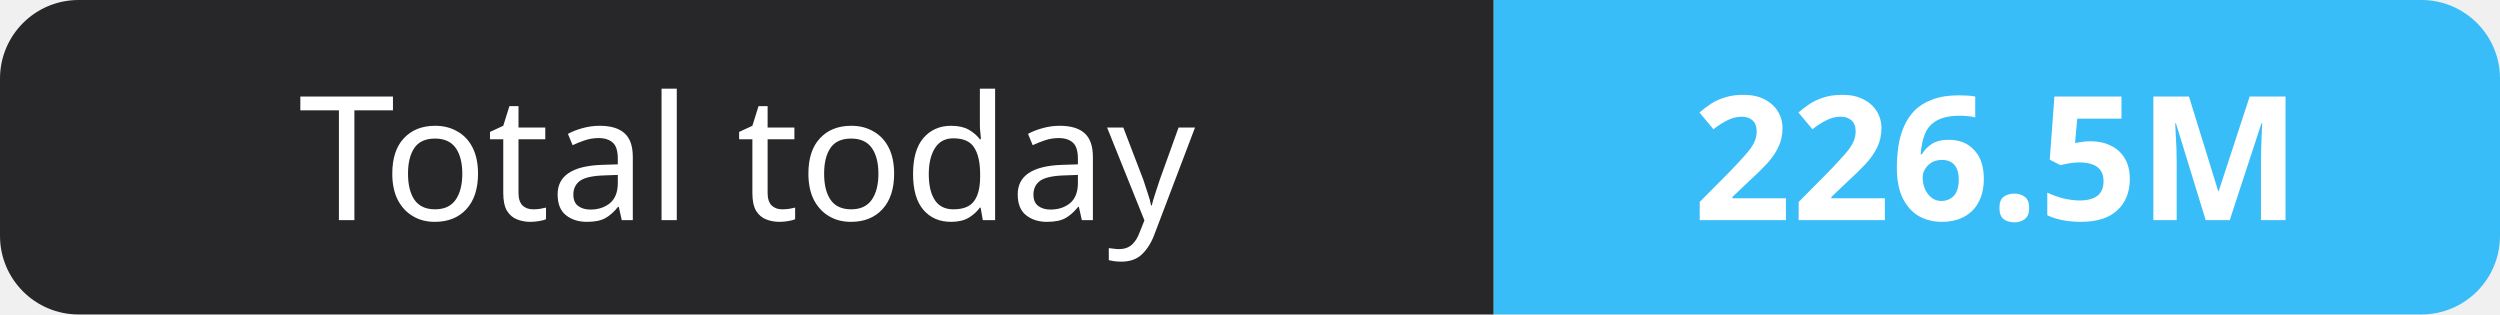
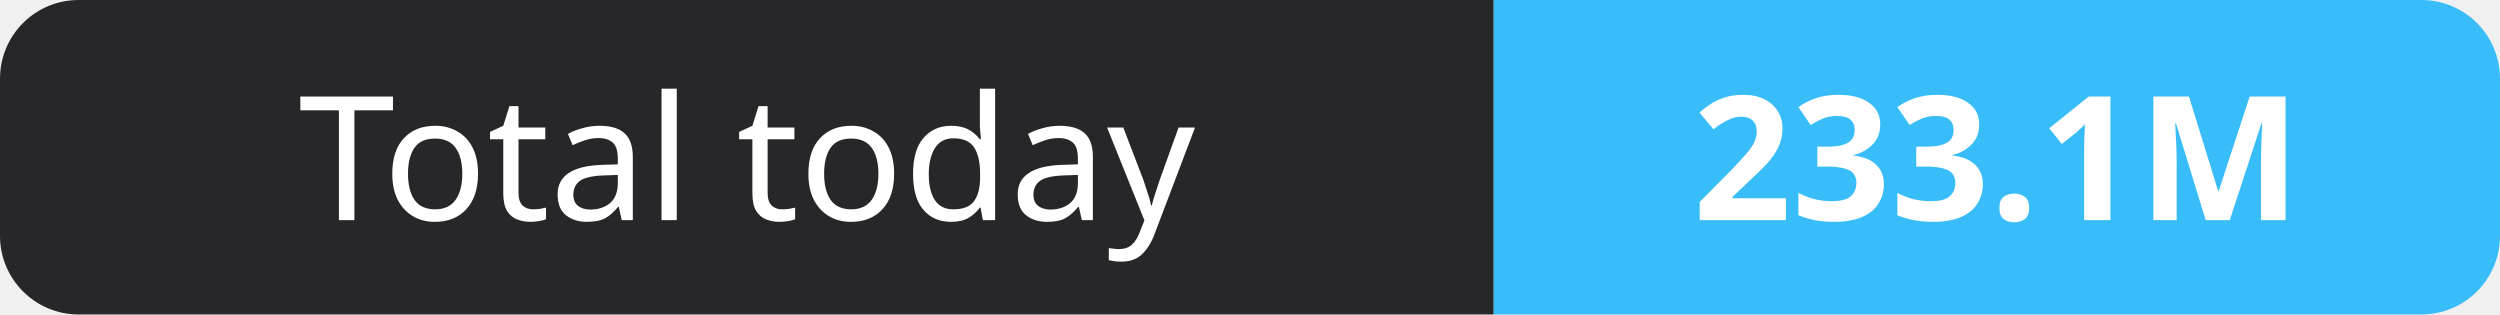
- <svg xmlns="http://www.w3.org/2000/svg" width="159" height="20" role="img" aria-label="Total today: 226.5M">
+ <svg xmlns="http://www.w3.org/2000/svg" width="159" height="20" role="img" aria-label="Total today: 233.1M">
  <clipPath id="r">
    <rect width="159" height="20" rx="5" fill="#fff" />
  </clipPath>
  <g clip-path="url(#r)">
    <rect width="95" height="20" fill="#27272a" />
    <rect x="95" width="64" height="20" fill="#38bdf8" />
  </g>
  <g fill="#fff" text-anchor="middle" font-family="Verdana,Geneva,sans-serif" font-size="11">
    <text x="47.5" y="14">Total today</text>
-     <text x="127.0" y="14" font-weight="700">226.5M</text>
+     <text x="127.0" y="14" font-weight="700">233.1M</text>
  </g>
</svg>
